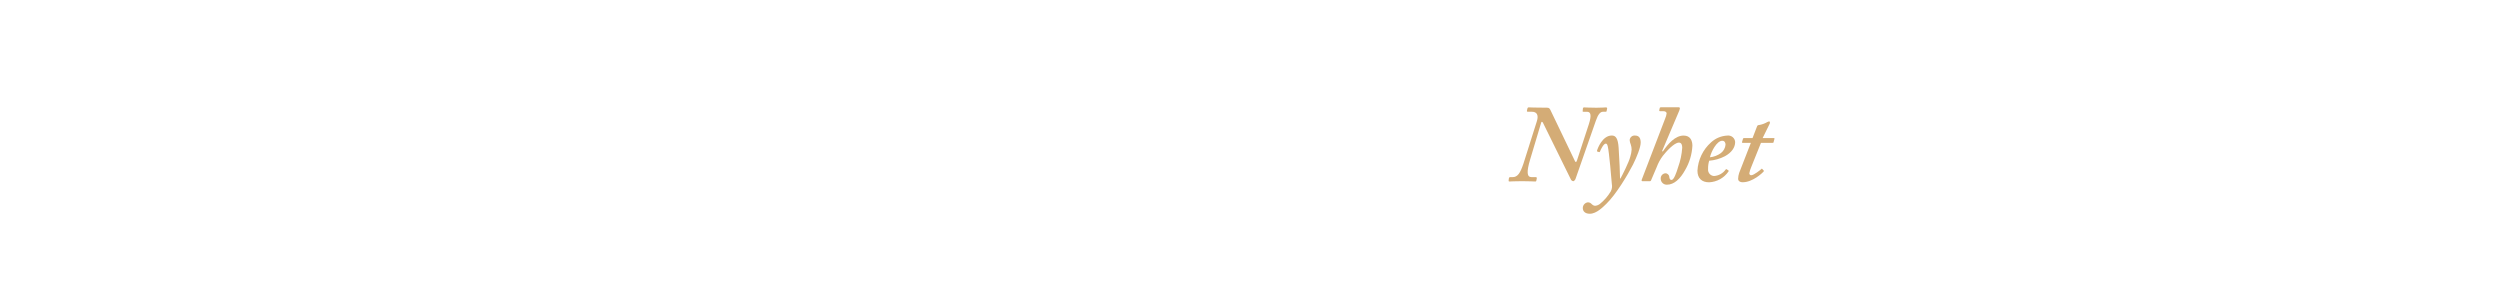
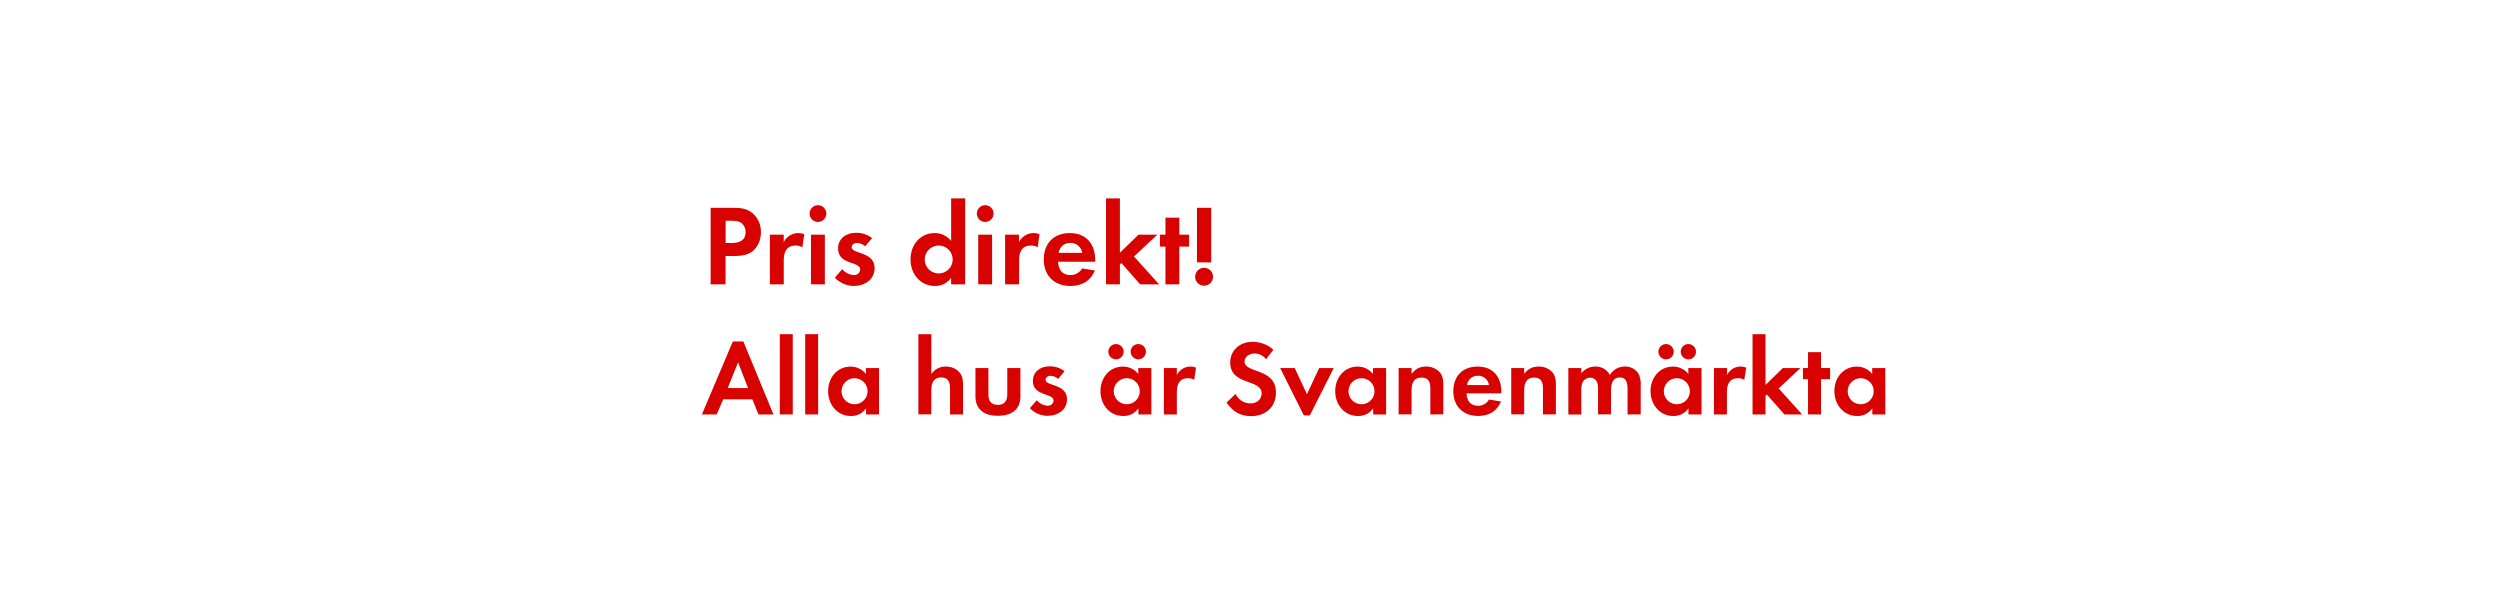
- <svg xmlns="http://www.w3.org/2000/svg" id="Layer_1" data-name="Layer 1" viewBox="0 0 980 120">
+ <svg xmlns="http://www.w3.org/2000/svg" id="Layer_1" data-name="Layer 1" viewBox="0 0 980 240">
  <defs>
-     <style>.cls-1{fill:#d4ac76;}</style>
+     <style>.cls-1{fill:#d80201;}</style>
  </defs>
-   <path class="cls-1" d="M604.81,48.06c-.26-.43-.6-.43-.69.09l-4.3,14.36c-1.46,4.9-1.29,6.92.52,6.92H602c.34,0,.43.17.43.43l-.17.9c-.09.3-.09.39-.52.39s-2.24-.13-5.16-.13-4.39.13-4.9.13c-.26,0-.34-.17-.3-.47l.13-.9c.09-.17.17-.34.43-.34h.95c2,0,3-1.46,4.3-5.29l5.25-16.6c.82-2.54-.09-3.74-1.89-3.74h-1.63c-.34,0-.43-.17-.34-.52l.17-.77c.09-.26.17-.43.52-.43.52,0,2.24.13,7.31.13.77,0,1,.52,1.29,1.12l9.54,19.87c.34.52.52.43.86-.6l4.56-13.93c1.12-3.48.77-4.86-.69-4.86h-1.29c-.43,0-.52-.09-.43-.43l.09-.95c.09-.17.17-.34.43-.34.52,0,1.89.13,4.9.13,2.24,0,3.1-.13,3.7-.13.43,0,.52.26.43.6l-.17.77c0,.26-.09.34-.34.34h-1.12c-1,0-1.89,1-2.75,3.48l-7.91,22.62a1.77,1.77,0,0,1-.86,1.12,1.24,1.24,0,0,1-1.12-.86Z" />
-   <path class="cls-1" d="M635.21,70c.77-1.38,3.35-6.45,3.87-8.6a11.21,11.21,0,0,0,.52-2.75,6.25,6.25,0,0,0-.34-2,5.62,5.62,0,0,1-.43-1.72A1.91,1.91,0,0,1,641,53.14c1.63,0,2.15,1.2,2.15,2.75,0,1.89-1.55,5.68-3,8.6-2.15,4.21-6.71,11.78-10.45,15.39-1.25,1.2-3.83,3.91-6.49,3.91-1.89,0-2.75-1-2.75-2.24a2.25,2.25,0,0,1,2-2.24,2,2,0,0,1,1.55.77,2,2,0,0,0,1.2.6,3.62,3.62,0,0,0,1.94-.73,18.64,18.64,0,0,0,4.26-4.9,4.35,4.35,0,0,0,.43-2.92c-.09-1.38-1.08-12.81-1.59-14.71-.21-.77-.3-1.12-.82-1.12-.77,0-1.89,2.15-2.24,3.1-.09.26-.17.26-.39.21l-.64-.21c-.17,0-.17-.17-.09-.52.17-.52,2-5.76,5.76-5.76,1.55,0,2.41,1.12,2.67,4.73.34,4.9.52,10,.56,12.13Z" />
-   <path class="cls-1" d="M651.81,59.42c2.06-3.1,4.9-6.28,8.17-6.28,2.67,0,3.44,2.06,3.44,4a20.87,20.87,0,0,1-2.84,9.5c-1.89,3.44-4.3,5.76-7.14,5.76A2.35,2.35,0,0,1,651,70.08a2,2,0,0,1,1.81-2.15,1.52,1.52,0,0,1,1.55,1.46c.09.6.26,1.16.86,1.16.95,0,1.89-2.71,2.58-4.95a27.83,27.83,0,0,0,1.63-7.7c0-1-.26-2-1.29-2-1.89,0-5.07,3.61-6.28,5.16a17,17,0,0,0-2.41,4.39l-2.24,5.25c-.09.26-.21.34-.52.34H643.9c-.39,0-.47-.26-.34-.6l9.2-24a7.27,7.27,0,0,0,.56-2c0-.52-.56-.86-1.33-.86h-1.29a.3.3,0,0,1-.26-.43l.17-.77c.09-.26.17-.34.6-.34H658c.34,0,.52.17.52.43a4.89,4.89,0,0,1-.43,1.33l-6.54,15.39Z" />
-   <path class="cls-1" d="M677.48,66.77c.21.13.21.21.13.39a9.71,9.71,0,0,1-7.65,4.3c-2.84,0-4.56-1.55-4.56-4.56a16,16,0,0,1,5.33-11.09,10.09,10.09,0,0,1,6.45-2.67,2.71,2.71,0,0,1,3,2.54c0,2.19-1.46,4.17-4,5.55A16.05,16.05,0,0,1,670,63a10.12,10.12,0,0,0-.43,3.18A2.49,2.49,0,0,0,671.85,69a6.07,6.07,0,0,0,4.64-2.58c.09-.09.26-.17.34-.09Zm-7.18-5.12A8.71,8.71,0,0,0,674.6,60a4.68,4.68,0,0,0,1.81-3.27c0-.77-.34-1.55-1.29-1.55C673,55.2,670.82,59.33,670.3,61.65Z" />
-   <path class="cls-1" d="M686.51,65.43a11.11,11.11,0,0,0-.77,2.49.72.72,0,0,0,.77.77c1,0,3.66-2.15,3.91-2.41s.26-.17.43,0l.47.52c.17.09.17.17.09.34-.52.69-4.39,4.3-8.26,4.3-1.29,0-1.81-.69-1.81-1.29a7.9,7.9,0,0,1,.43-2.41L686.34,56h-3.18c-.26,0-.34-.09-.26-.43l.34-1.12c.09-.26.17-.34.43-.34H687l1.76-4.56c.17-.43.34-.52,1.12-.6a9.44,9.44,0,0,0,2.92-1.12,3.57,3.57,0,0,1,.69-.26c.26,0,.43.43.26.86l-2.79,5.68h4.43c.17,0,.26.17.17.43l-.34,1.25c0,.17-.17.21-.43.21H690.3Z" />
+   <path class="cls-1" d="M295.85,97.69c-2.92,3.15-7.51,2.65-11.43,2.65v11.12h-5.85v-30h8.73c3,0,5.58.22,7.92,2.29A9.56,9.56,0,0,1,298.28,91,9.86,9.86,0,0,1,295.85,97.69Zm-5.13-10.21c-1.12-.9-2.88-.95-4.27-.95h-2v8.73h2.39c2.92,0,5.44-.95,5.44-4.32A4.45,4.45,0,0,0,290.72,87.48Z" />
+   <path class="cls-1" d="M314.52,96.93a4.82,4.82,0,0,0-2.61-.68c-3.69,0-4.68,2.61-4.68,5.85v9.36h-5.44V92h5.44V94.9a6.36,6.36,0,0,1,8.05-3.1Z" />
+   <path class="cls-1" d="M320.64,87a3.28,3.28,0,0,1,0-6.57,3.28,3.28,0,0,1,0,6.57Zm-2.74,24.43V92h5.44v19.48Z" />
+   <path class="cls-1" d="M334.68,112.09a10.36,10.36,0,0,1-7.42-3.24l2.88-3.33a6.33,6.33,0,0,0,4.59,2.29,2.29,2.29,0,0,0,2.47-2.16c0-3.33-8.68-1.67-8.68-8.24,0-4,3.29-6.16,7-6.16a10,10,0,0,1,6.34,2.07l-2.7,3.2a5.43,5.43,0,0,0-3.24-1.3c-.94,0-2.07.58-2.07,1.66,0,2.83,9,1.58,9,8.24C342.82,109.66,338.86,112.09,334.68,112.09Z" />
+   <path class="cls-1" d="M372.84,111.46V108.9a7.53,7.53,0,0,1-6.34,3.2c-5.85,0-9.58-4.86-9.58-10.44s3.73-10.3,9.45-10.3a8.12,8.12,0,0,1,6.48,3.1V77.76h5.49v33.7ZM368,96.25a5.47,5.47,0,1,0,5.44,5.45A5.44,5.44,0,0,0,368,96.25Z" />
+   <path class="cls-1" d="M386.2,87a3.28,3.28,0,1,1,0-6.57,3.28,3.28,0,0,1,0,6.57Zm-2.74,24.43V92h5.44v19.48Z" />
+   <path class="cls-1" d="M406.77,96.93a4.82,4.82,0,0,0-2.61-.68c-3.69,0-4.68,2.61-4.68,5.85v9.36H394V92h5.44V94.9a6.36,6.36,0,0,1,8.05-3.1Z" />
+   <path class="cls-1" d="M414.78,102.6c.09,3,1.53,5.22,4.77,5.22a5.11,5.11,0,0,0,4.63-2.61l5,.81c-1.71,4.19-5.17,6.08-9.58,6.08-6.3,0-10.44-4-10.44-10.39s4-10.35,10.21-10.35c6.44,0,9.95,4.32,9.95,10.53v.72Zm4.73-7.38A4.42,4.42,0,0,0,415,99.13h9.22A4.52,4.52,0,0,0,419.5,95.22Z" />
+   <path class="cls-1" d="M446.91,111.46l-7.33-8.37-.58.58v7.79h-5.44V77.76H439V99.09L446.28,92h7.38l-9.13,8.55,9.85,10.93Z" />
+   <path class="cls-1" d="M462.3,96.66v14.8h-5.44V96.66h-2.16V92h2.16V85.32h5.44V92h3.83v4.68Z" />
+   <path class="cls-1" d="M472,112a3.51,3.51,0,1,1,3.51-3.51A3.51,3.51,0,0,1,472,112Zm-2.79-9.18V81.45h5.58v21.42Z" />
+   <path class="cls-1" d="M297.32,162.46l-2.39-5.92H283.5l-2.56,5.92h-5.8l12.14-28.61h4.12l11.8,28.61Zm-8-20.42-4.07,10.08h8Z" />
+   <path class="cls-1" d="M305.68,162.46V131h5.08v31.46Z" />
+   <path class="cls-1" d="M315.63,162.46V131h5.08v31.46Z" />
+   <path class="cls-1" d="M339.49,162.46v-2.39a7,7,0,0,1-5.92,3c-5.46,0-8.95-4.54-8.95-9.75s3.49-9.62,8.82-9.62a7.58,7.58,0,0,1,6,2.9v-2.31h5.13v18.19ZM335,148.26a5.1,5.1,0,1,0,5.08,5.08A5.07,5.07,0,0,0,335,148.26Z" />
+   <path class="cls-1" d="M372.42,162.46v-10c0-2.52-.55-4.5-3.49-4.5-3.15,0-3.86,2.44-3.86,5.13v9.33H360V131h5.08v15.63a6.62,6.62,0,0,1,5.71-2.94,7,7,0,0,1,5.29,2.23c1.3,1.51,1.43,3.23,1.43,5.12v11.43Z" />
+   <path class="cls-1" d="M391.15,163c-5,0-8.78-2.23-8.78-7.65V144.27h5.08v10.29c0,2.48,1,4.16,3.7,4.16s3.7-1.68,3.7-4.16V144.27H400V155.4C400,160.82,396.15,163,391.15,163Z" />
+   <path class="cls-1" d="M410.64,163a9.68,9.68,0,0,1-6.93-3l2.69-3.11a5.91,5.91,0,0,0,4.29,2.14,2.14,2.14,0,0,0,2.31-2c0-3.11-8.11-1.55-8.11-7.69,0-3.7,3.07-5.75,6.51-5.75a9.37,9.37,0,0,1,5.92,1.93l-2.52,3a5.07,5.07,0,0,0-3-1.22c-.88,0-1.93.55-1.93,1.55,0,2.65,8.4,1.47,8.4,7.69C418.24,160.78,414.54,163,410.64,163Z" />
+   <path class="cls-1" d="M446.25,162.46v-2.39a7,7,0,0,1-5.92,3c-5.46,0-8.95-4.54-8.95-9.75s3.49-9.62,8.82-9.62a7.58,7.58,0,0,1,6,2.9v-2.31h5.13v18.19Zm-8.78-21.59a3,3,0,0,1,0-6,3,3,0,0,1,0,6Zm4.24,7.39a5.1,5.1,0,1,0,5.08,5.08A5.07,5.07,0,0,0,441.72,148.26Zm4.5-7.39a3.07,3.07,0,0,1-3-3,3,3,0,1,1,3,3Z" />
+   <path class="cls-1" d="M468.13,148.89a4.5,4.5,0,0,0-2.44-.63c-3.44,0-4.37,2.44-4.37,5.46v8.74h-5.08V144.27h5.08V147a5.93,5.93,0,0,1,7.52-2.9Z" />
+   <path class="cls-1" d="M490.43,163.13c-4.24,0-7.27-1.85-9.62-5.33l3.53-3.4a6.42,6.42,0,0,0,5.88,3.74c2.35,0,4.33-1.47,4.33-3.95,0-5.75-12.31-3-12.31-12.06,0-5,4-8.15,8.74-8.15a12.29,12.29,0,0,1,8.19,3.11l-2.86,3.74a5.67,5.67,0,0,0-4.54-2.27c-1.81,0-3.91,1.13-3.91,3.15,0,4.75,12.31,2.39,12.31,12.18C500.18,159.61,496,163.13,490.43,163.13Z" />
+   <path class="cls-1" d="M513.45,162.84H511.1l-9.28-18.57h5.71l4.79,10.25,4.79-10.25h5.71Z" />
+   <path class="cls-1" d="M538.27,162.46v-2.39a7,7,0,0,1-5.92,3c-5.46,0-8.95-4.54-8.95-9.75s3.49-9.62,8.82-9.62a7.58,7.58,0,0,1,6,2.9v-2.31h5.13v18.19Zm-4.54-14.2a5.1,5.1,0,1,0,5.08,5.08A5.07,5.07,0,0,0,533.74,148.26Z" />
+   <path class="cls-1" d="M560.7,162.46V152.38c0-2.48-.55-4.37-3.45-4.37-3.15,0-3.91,2.31-3.91,5v9.41h-5.08V144.27h5.08v2.23c1.68-1.93,3.11-2.81,5.71-2.81a7,7,0,0,1,5.29,2.18c1.3,1.51,1.43,3.15,1.43,5v11.55Z" />
+   <path class="cls-1" d="M574.9,154.19c.08,2.81,1.43,4.87,4.45,4.87a4.77,4.77,0,0,0,4.33-2.44l4.71.76c-1.6,3.91-4.83,5.67-8.95,5.67-5.88,0-9.75-3.78-9.75-9.7s3.7-9.66,9.54-9.66c6,0,9.28,4,9.28,9.83v.67Zm4.41-6.89a4.13,4.13,0,0,0-4.24,3.65h8.61A4.22,4.22,0,0,0,579.31,147.3Z" />
+   <path class="cls-1" d="M604.84,162.46V152.38c0-2.48-.55-4.37-3.45-4.37-3.15,0-3.91,2.31-3.91,5v9.41h-5.08V144.27h5.08v2.23c1.68-1.93,3.11-2.81,5.71-2.81a7,7,0,0,1,5.29,2.18c1.3,1.51,1.43,3.15,1.43,5v11.55Z" />
+   <path class="cls-1" d="M638,162.46v-10c0-2.14-.34-4.5-3-4.5-3,0-3.49,2.73-3.49,5.13v9.33h-5.08V152.8a8.11,8.11,0,0,0-.38-3,2.94,2.94,0,0,0-2.73-1.76,3.32,3.32,0,0,0-2.86,1.64,7.56,7.56,0,0,0-.59,3.49v9.33h-5.08V144.27h5.08v2.06a7,7,0,0,1,5.54-2.65,6.18,6.18,0,0,1,5.67,3.32,6.73,6.73,0,0,1,6-3.32,6,6,0,0,1,5.08,2.6,8,8,0,0,1,1,4.41v11.76Z" />
+   <path class="cls-1" d="M661.88,162.46v-2.39a7,7,0,0,1-5.92,3c-5.46,0-8.95-4.54-8.95-9.75s3.49-9.62,8.82-9.62a7.58,7.58,0,0,1,6,2.9v-2.31H667v18.19Zm-8.78-21.59a3,3,0,0,1,0-6,3,3,0,0,1,0,6Zm4.24,7.39a5.1,5.1,0,1,0,5.08,5.08A5.07,5.07,0,0,0,657.34,148.26Zm4.5-7.39a3.07,3.07,0,0,1-3-3,3,3,0,1,1,3,3Z" />
+   <path class="cls-1" d="M683.76,148.89a4.5,4.5,0,0,0-2.44-.63c-3.44,0-4.37,2.44-4.37,5.46v8.74h-5.08V144.27H677V147a5.93,5.93,0,0,1,7.52-2.9Z" />
+   <path class="cls-1" d="M699.47,162.46l-6.85-7.81-.55.55v7.27H687V131h5.08v19.91l6.8-6.64h6.89l-8.53,8,9.2,10.21Z" />
+   <path class="cls-1" d="M713.83,148.64v13.82h-5.08V148.64h-2v-4.37h2v-6.22h5.08v6.22h3.57v4.37Z" />
+   <path class="cls-1" d="M733.95,162.46v-2.39a7,7,0,0,1-5.92,3c-5.46,0-8.95-4.54-8.95-9.75s3.49-9.62,8.82-9.62a7.58,7.58,0,0,1,6,2.9v-2.31h5.13v18.19Zm-4.54-14.2a5.1,5.1,0,1,0,5.08,5.08A5.07,5.07,0,0,0,729.41,148.26Z" />
</svg>
